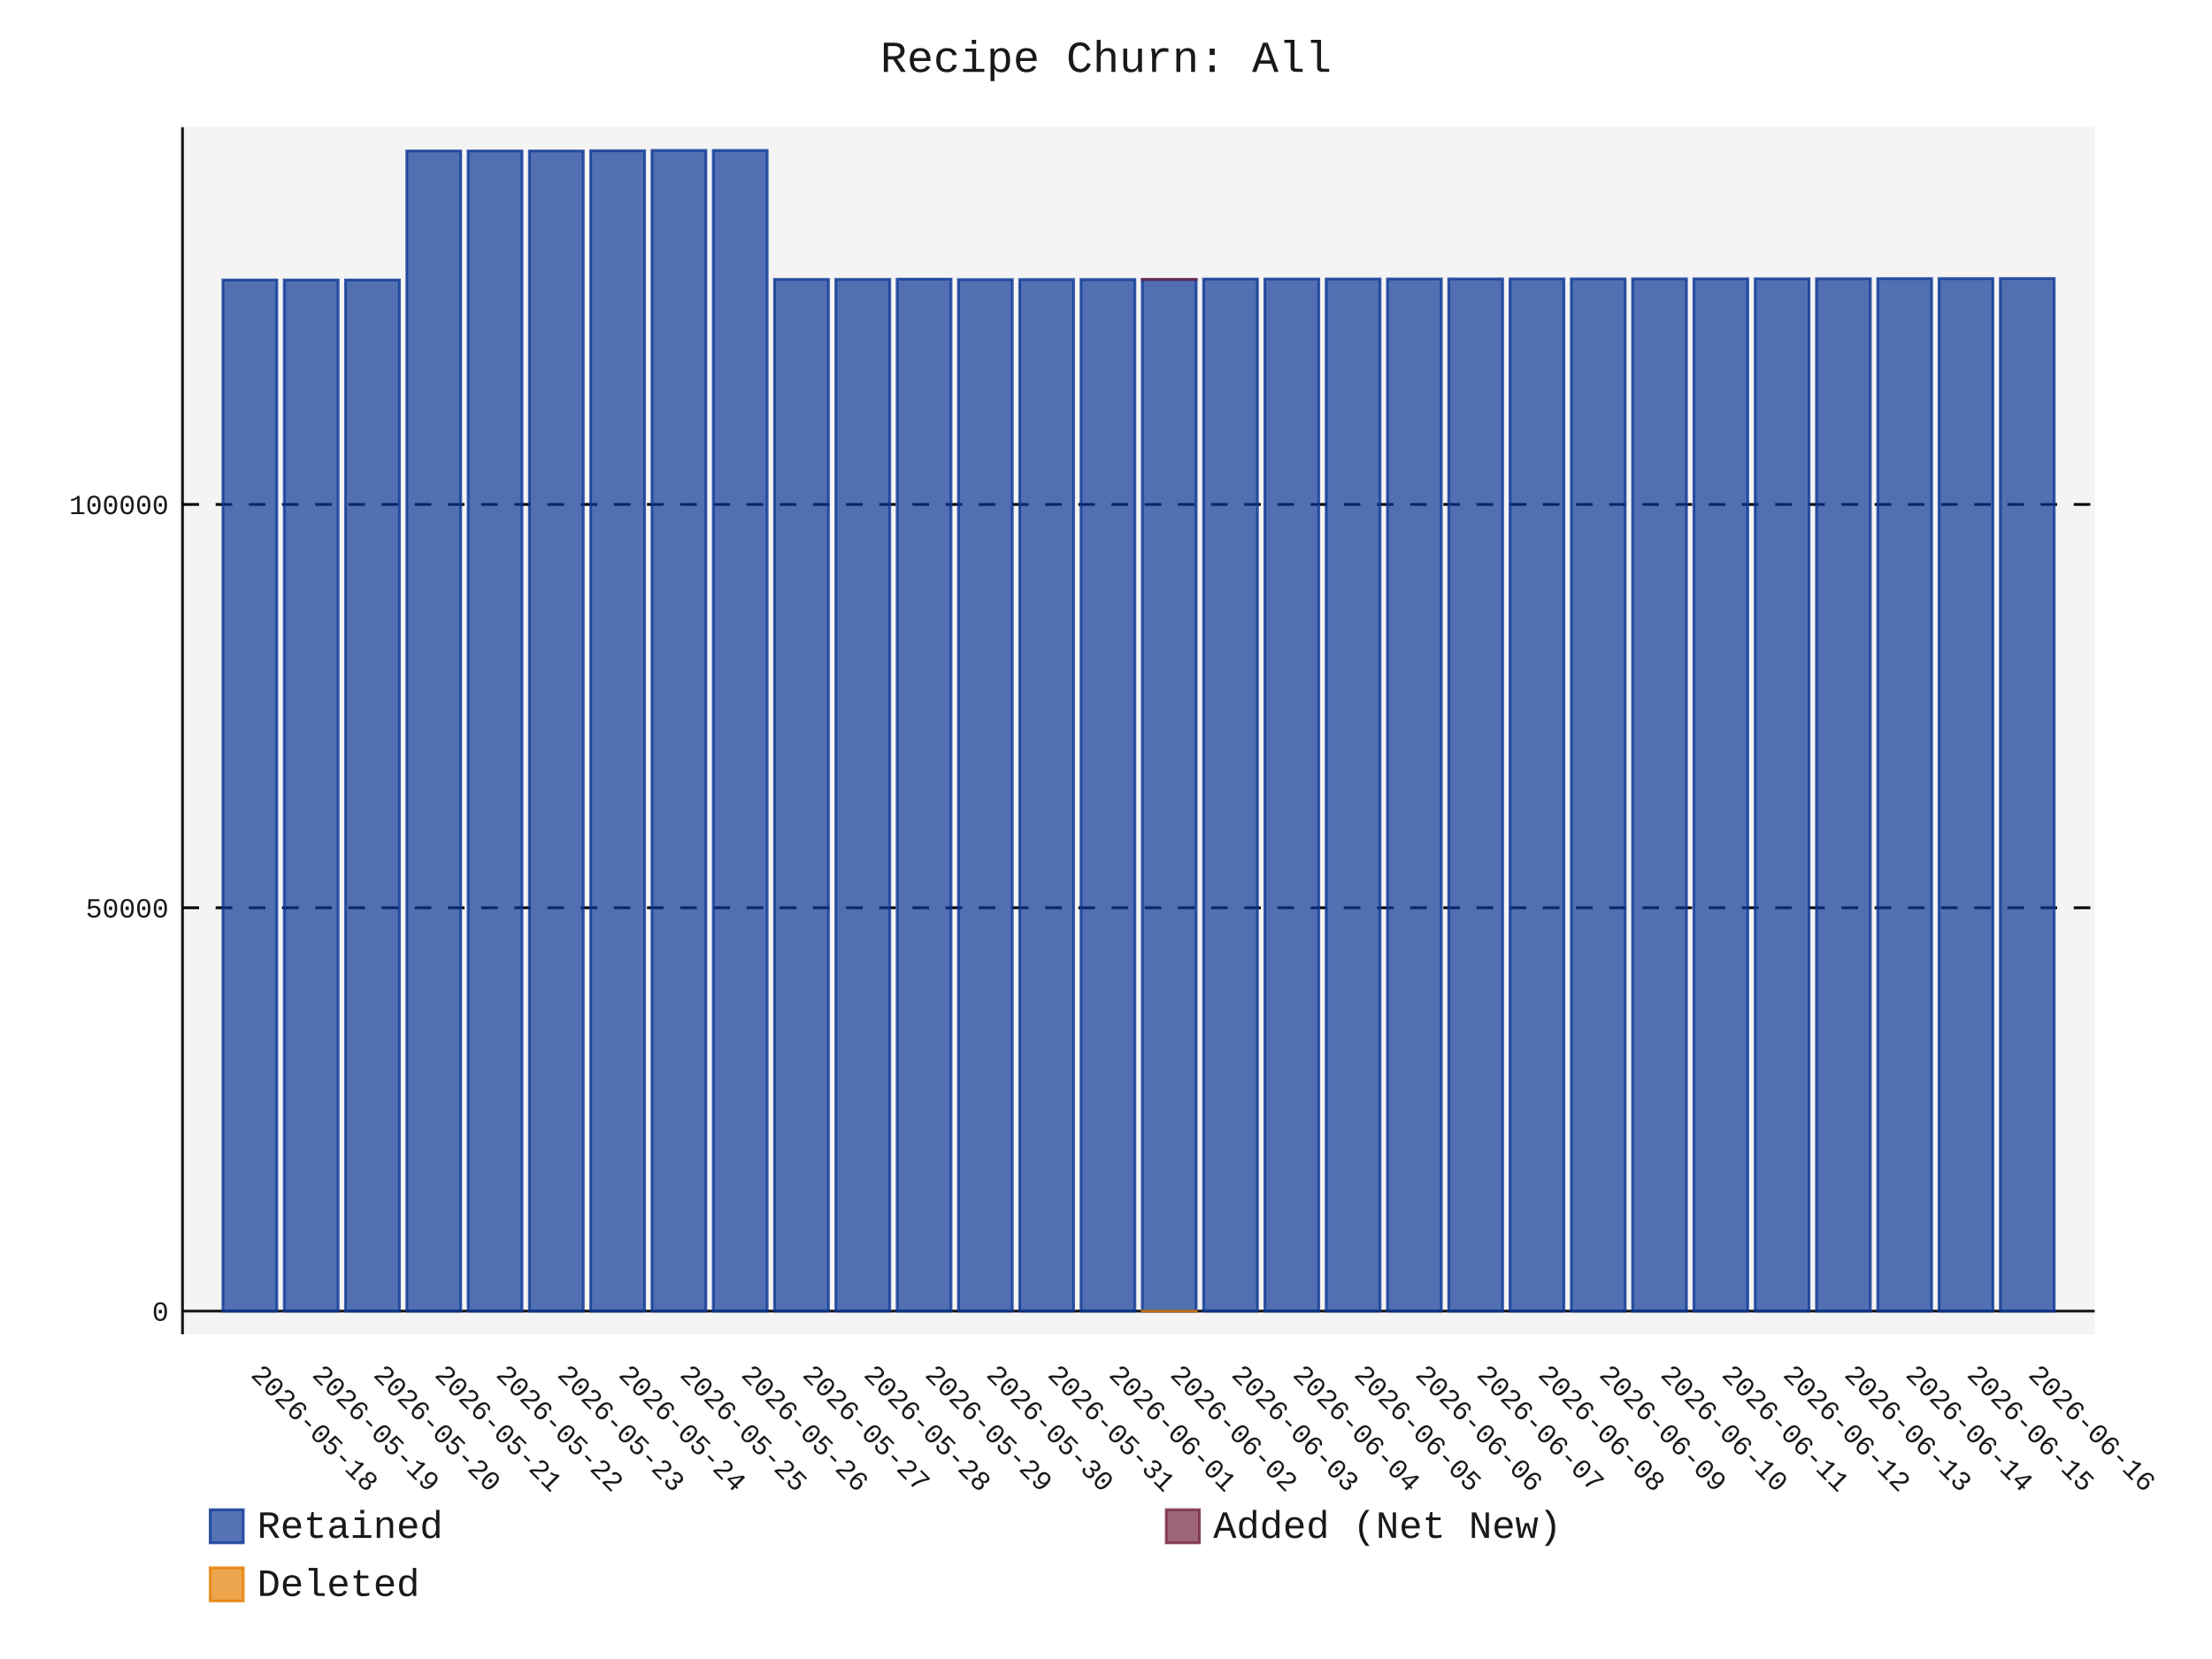
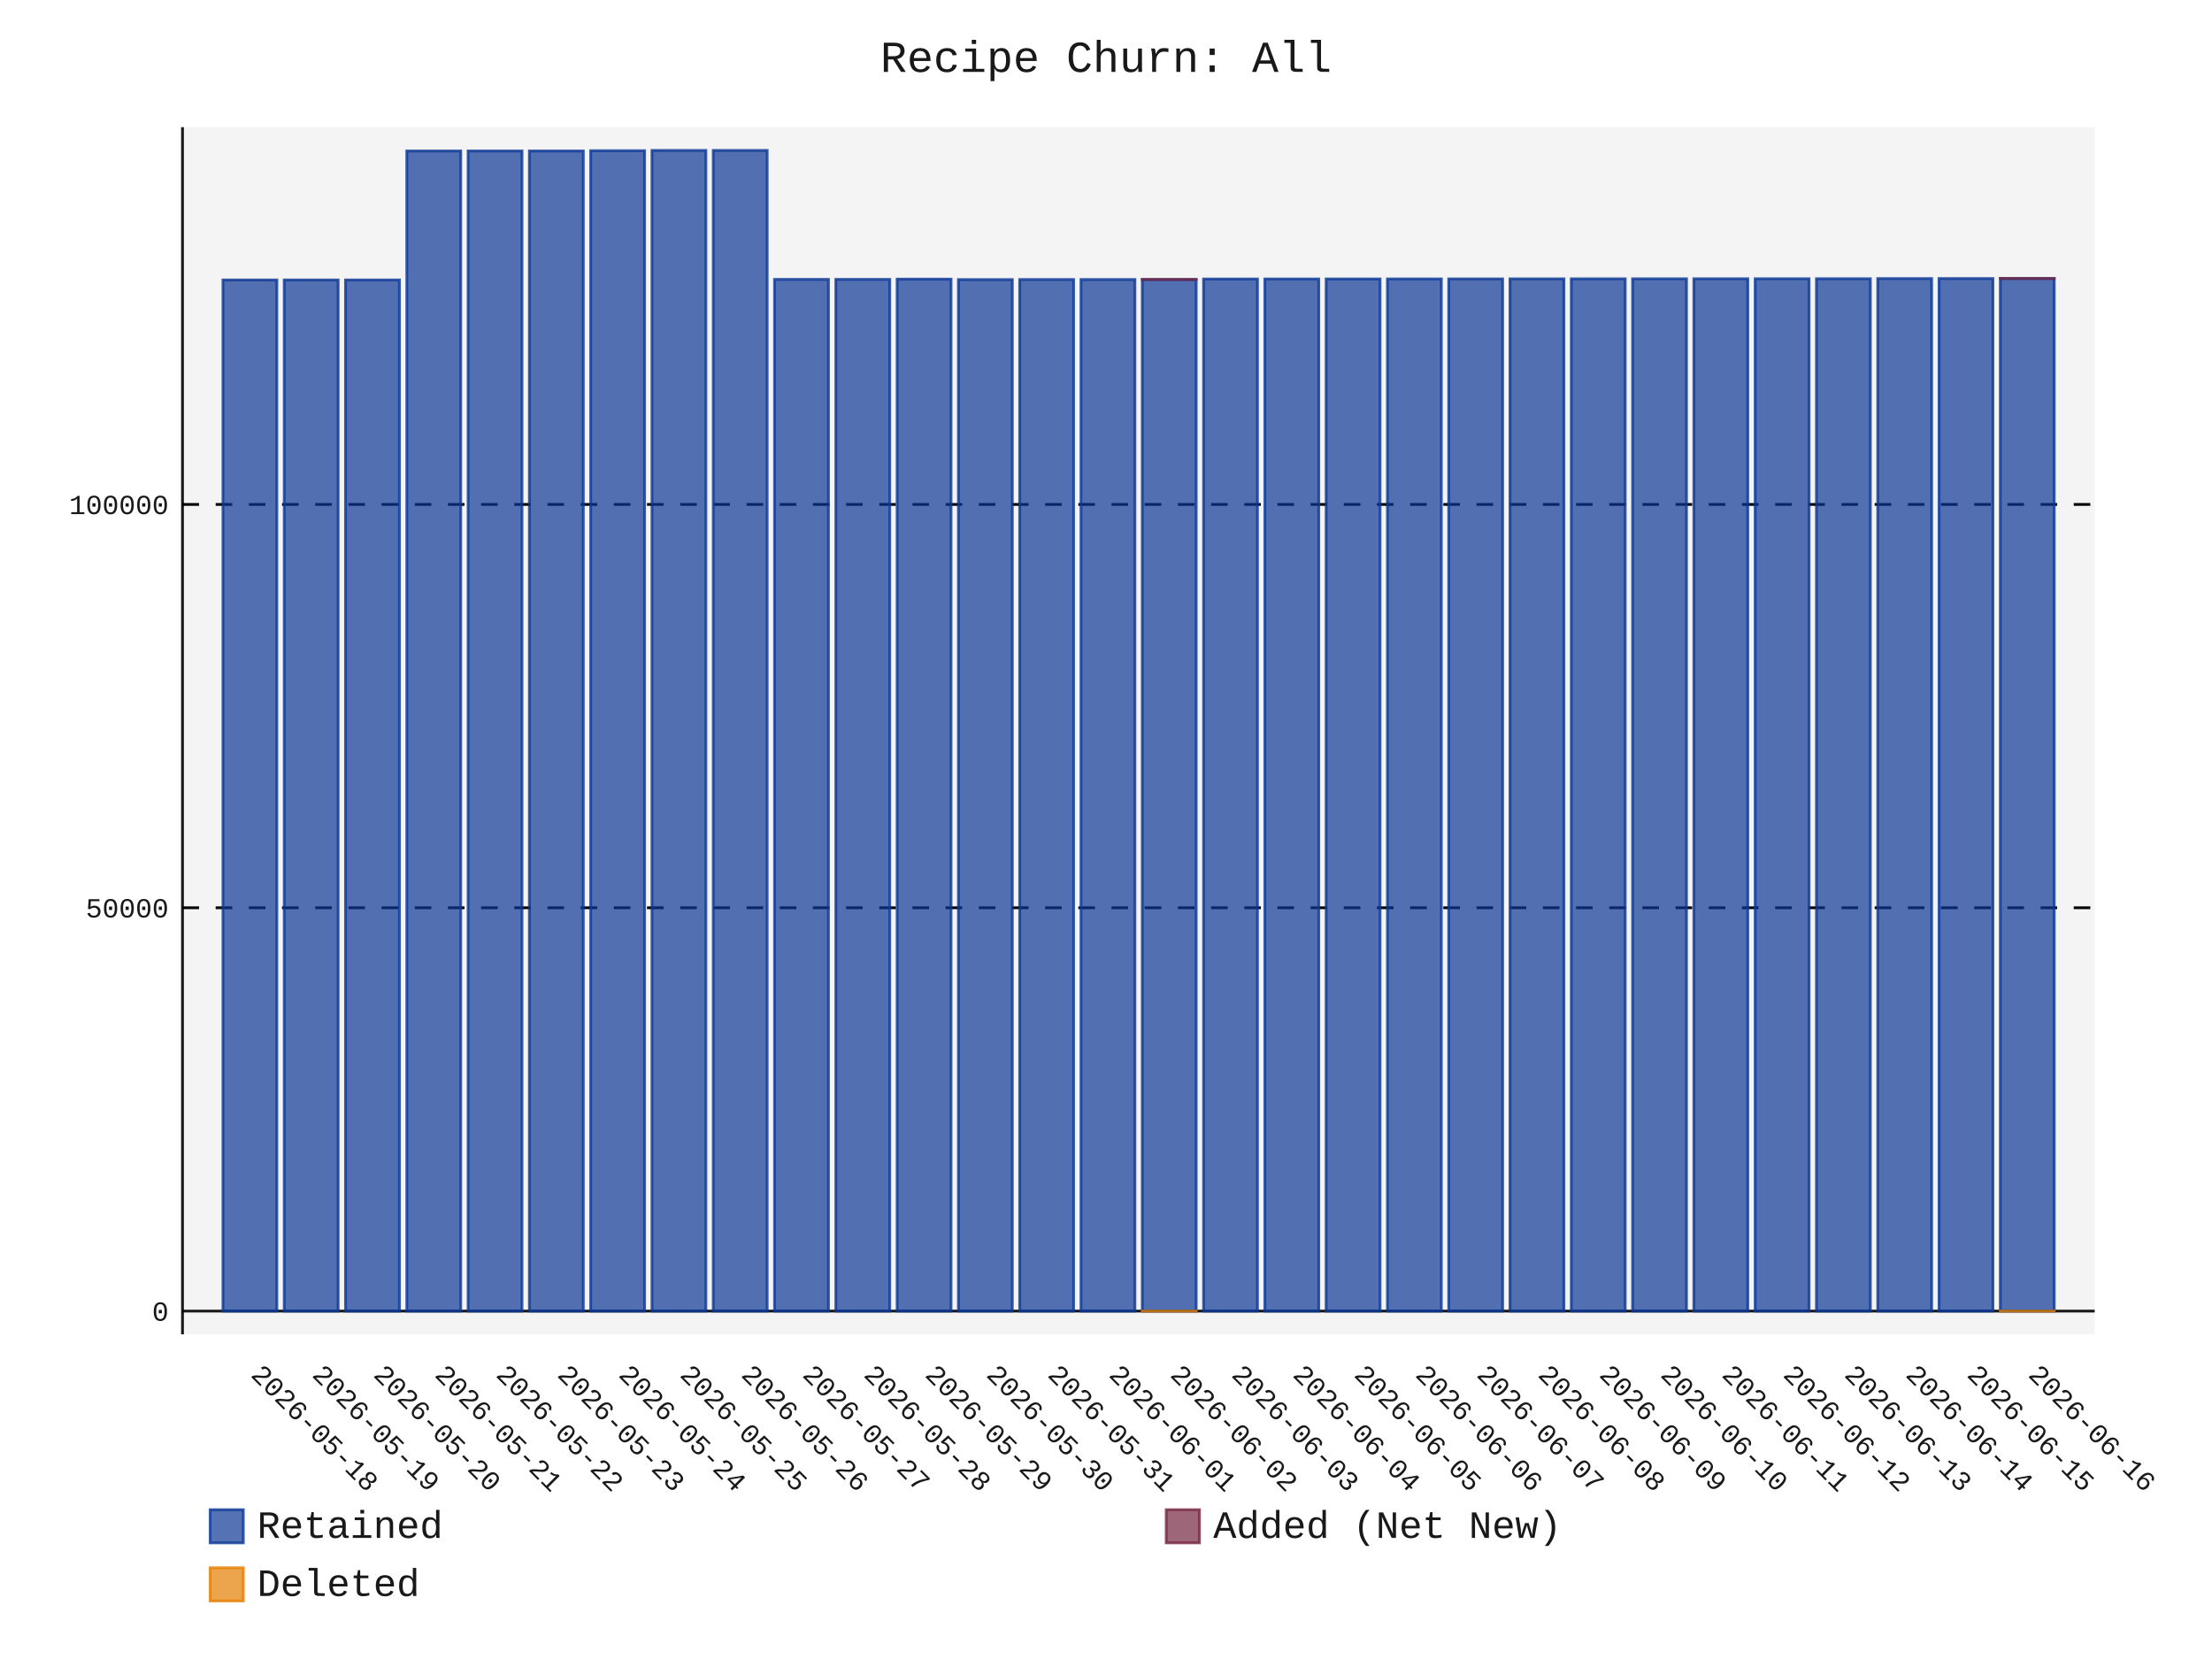
- <svg xmlns="http://www.w3.org/2000/svg" id="chart-5f3ab5f6-eb40-4685-947c-6284a48fa9e5" class="pygal-chart" viewBox="0 0 800 600">
+ <svg xmlns="http://www.w3.org/2000/svg" id="chart-dcd1e972-7bdc-4a40-82a3-00f2ad24cf46" class="pygal-chart" viewBox="0 0 800 600">
  <defs>
-     <style type="text/css">#chart-5f3ab5f6-eb40-4685-947c-6284a48fa9e5{-webkit-user-select:none;-webkit-font-smoothing:antialiased;font-family:Consolas,"Liberation Mono",Menlo,Courier,monospace}#chart-5f3ab5f6-eb40-4685-947c-6284a48fa9e5 .title{font-family:Consolas,"Liberation Mono",Menlo,Courier,monospace;font-size:16px}#chart-5f3ab5f6-eb40-4685-947c-6284a48fa9e5 .legends .legend text{font-family:Consolas,"Liberation Mono",Menlo,Courier,monospace;font-size:14px}#chart-5f3ab5f6-eb40-4685-947c-6284a48fa9e5 .axis text{font-family:Consolas,"Liberation Mono",Menlo,Courier,monospace;font-size:10px}#chart-5f3ab5f6-eb40-4685-947c-6284a48fa9e5 .axis text.major{font-family:Consolas,"Liberation Mono",Menlo,Courier,monospace;font-size:10px}#chart-5f3ab5f6-eb40-4685-947c-6284a48fa9e5 .text-overlay text.value{font-family:Consolas,"Liberation Mono",Menlo,Courier,monospace;font-size:16px}#chart-5f3ab5f6-eb40-4685-947c-6284a48fa9e5 .text-overlay text.label{font-family:Consolas,"Liberation Mono",Menlo,Courier,monospace;font-size:10px}#chart-5f3ab5f6-eb40-4685-947c-6284a48fa9e5 .tooltip{font-family:Consolas,"Liberation Mono",Menlo,Courier,monospace;font-size:14px}#chart-5f3ab5f6-eb40-4685-947c-6284a48fa9e5 text.no_data{font-family:Consolas,"Liberation Mono",Menlo,Courier,monospace;font-size:64px}
- #chart-5f3ab5f6-eb40-4685-947c-6284a48fa9e5{background-color:transparent}#chart-5f3ab5f6-eb40-4685-947c-6284a48fa9e5 path,#chart-5f3ab5f6-eb40-4685-947c-6284a48fa9e5 line,#chart-5f3ab5f6-eb40-4685-947c-6284a48fa9e5 rect,#chart-5f3ab5f6-eb40-4685-947c-6284a48fa9e5 circle{-webkit-transition:150ms;-moz-transition:150ms;transition:150ms}#chart-5f3ab5f6-eb40-4685-947c-6284a48fa9e5 .graph &gt; .background{fill:transparent}#chart-5f3ab5f6-eb40-4685-947c-6284a48fa9e5 .plot &gt; .background{fill:rgba(240,240,240,0.7)}#chart-5f3ab5f6-eb40-4685-947c-6284a48fa9e5 .graph{fill:rgba(0,0,0,0.9)}#chart-5f3ab5f6-eb40-4685-947c-6284a48fa9e5 text.no_data{fill:rgba(0,0,0,0.9)}#chart-5f3ab5f6-eb40-4685-947c-6284a48fa9e5 .title{fill:rgba(0,0,0,0.9)}#chart-5f3ab5f6-eb40-4685-947c-6284a48fa9e5 .legends .legend text{fill:rgba(0,0,0,0.9)}#chart-5f3ab5f6-eb40-4685-947c-6284a48fa9e5 .legends .legend:hover text{fill:rgba(0,0,0,0.9)}#chart-5f3ab5f6-eb40-4685-947c-6284a48fa9e5 .axis .line{stroke:rgba(0,0,0,0.9)}#chart-5f3ab5f6-eb40-4685-947c-6284a48fa9e5 .axis .guide.line{stroke:rgba(0,0,0,0.5)}#chart-5f3ab5f6-eb40-4685-947c-6284a48fa9e5 .axis .major.line{stroke:rgba(0,0,0,0.9)}#chart-5f3ab5f6-eb40-4685-947c-6284a48fa9e5 .axis text.major{fill:rgba(0,0,0,0.9)}#chart-5f3ab5f6-eb40-4685-947c-6284a48fa9e5 .axis.y .guides:hover .guide.line,#chart-5f3ab5f6-eb40-4685-947c-6284a48fa9e5 .line-graph .axis.x .guides:hover .guide.line,#chart-5f3ab5f6-eb40-4685-947c-6284a48fa9e5 .stackedline-graph .axis.x .guides:hover .guide.line,#chart-5f3ab5f6-eb40-4685-947c-6284a48fa9e5 .xy-graph .axis.x .guides:hover .guide.line{stroke:rgba(0,0,0,0.9)}#chart-5f3ab5f6-eb40-4685-947c-6284a48fa9e5 .axis .guides:hover text{fill:rgba(0,0,0,0.9)}#chart-5f3ab5f6-eb40-4685-947c-6284a48fa9e5 .reactive{fill-opacity:.7;stroke-opacity:.8;stroke-width:1}#chart-5f3ab5f6-eb40-4685-947c-6284a48fa9e5 .ci{stroke:rgba(0,0,0,0.9)}#chart-5f3ab5f6-eb40-4685-947c-6284a48fa9e5 .reactive.active,#chart-5f3ab5f6-eb40-4685-947c-6284a48fa9e5 .active .reactive{fill-opacity:.8;stroke-opacity:.9;stroke-width:4}#chart-5f3ab5f6-eb40-4685-947c-6284a48fa9e5 .ci .reactive.active{stroke-width:1.5}#chart-5f3ab5f6-eb40-4685-947c-6284a48fa9e5 .series text{fill:rgba(0,0,0,0.9)}#chart-5f3ab5f6-eb40-4685-947c-6284a48fa9e5 .tooltip rect{fill:rgba(240,240,240,0.7);stroke:rgba(0,0,0,0.9);-webkit-transition:opacity 150ms;-moz-transition:opacity 150ms;transition:opacity 150ms}#chart-5f3ab5f6-eb40-4685-947c-6284a48fa9e5 .tooltip .label{fill:rgba(0,0,0,0.9)}#chart-5f3ab5f6-eb40-4685-947c-6284a48fa9e5 .tooltip .label{fill:rgba(0,0,0,0.9)}#chart-5f3ab5f6-eb40-4685-947c-6284a48fa9e5 .tooltip .legend{font-size:.8em;fill:rgba(0,0,0,0.5)}#chart-5f3ab5f6-eb40-4685-947c-6284a48fa9e5 .tooltip .x_label{font-size:.6em;fill:rgba(0,0,0,0.9)}#chart-5f3ab5f6-eb40-4685-947c-6284a48fa9e5 .tooltip .xlink{font-size:.5em;text-decoration:underline}#chart-5f3ab5f6-eb40-4685-947c-6284a48fa9e5 .tooltip .value{font-size:1.5em}#chart-5f3ab5f6-eb40-4685-947c-6284a48fa9e5 .bound{font-size:.5em}#chart-5f3ab5f6-eb40-4685-947c-6284a48fa9e5 .max-value{font-size:.75em;fill:rgba(0,0,0,0.5)}#chart-5f3ab5f6-eb40-4685-947c-6284a48fa9e5 .map-element{fill:rgba(240,240,240,0.7);stroke:rgba(0,0,0,0.5) !important}#chart-5f3ab5f6-eb40-4685-947c-6284a48fa9e5 .map-element .reactive{fill-opacity:inherit;stroke-opacity:inherit}#chart-5f3ab5f6-eb40-4685-947c-6284a48fa9e5 .color-0,#chart-5f3ab5f6-eb40-4685-947c-6284a48fa9e5 .color-0 a:visited{stroke:rgb(12,55,149);fill:rgb(12,55,149)}#chart-5f3ab5f6-eb40-4685-947c-6284a48fa9e5 .color-1,#chart-5f3ab5f6-eb40-4685-947c-6284a48fa9e5 .color-1 a:visited{stroke:rgb(117,38,65);fill:rgb(117,38,65)}#chart-5f3ab5f6-eb40-4685-947c-6284a48fa9e5 .color-2,#chart-5f3ab5f6-eb40-4685-947c-6284a48fa9e5 .color-2 a:visited{stroke:rgb(228,127,0);fill:rgb(228,127,0)}#chart-5f3ab5f6-eb40-4685-947c-6284a48fa9e5 .text-overlay .color-0 text{fill:black}#chart-5f3ab5f6-eb40-4685-947c-6284a48fa9e5 .text-overlay .color-1 text{fill:black}#chart-5f3ab5f6-eb40-4685-947c-6284a48fa9e5 .text-overlay .color-2 text{fill:black}
- #chart-5f3ab5f6-eb40-4685-947c-6284a48fa9e5 text.no_data{text-anchor:middle}#chart-5f3ab5f6-eb40-4685-947c-6284a48fa9e5 .guide.line{fill:none}#chart-5f3ab5f6-eb40-4685-947c-6284a48fa9e5 .centered{text-anchor:middle}#chart-5f3ab5f6-eb40-4685-947c-6284a48fa9e5 .title{text-anchor:middle}#chart-5f3ab5f6-eb40-4685-947c-6284a48fa9e5 .legends .legend text{fill-opacity:1}#chart-5f3ab5f6-eb40-4685-947c-6284a48fa9e5 .axis.x text{text-anchor:middle}#chart-5f3ab5f6-eb40-4685-947c-6284a48fa9e5 .axis.x:not(.web) text[transform]{text-anchor:start}#chart-5f3ab5f6-eb40-4685-947c-6284a48fa9e5 .axis.x:not(.web) text[transform].backwards{text-anchor:end}#chart-5f3ab5f6-eb40-4685-947c-6284a48fa9e5 .axis.y text{text-anchor:end}#chart-5f3ab5f6-eb40-4685-947c-6284a48fa9e5 .axis.y text[transform].backwards{text-anchor:start}#chart-5f3ab5f6-eb40-4685-947c-6284a48fa9e5 .axis.y2 text{text-anchor:start}#chart-5f3ab5f6-eb40-4685-947c-6284a48fa9e5 .axis.y2 text[transform].backwards{text-anchor:end}#chart-5f3ab5f6-eb40-4685-947c-6284a48fa9e5 .axis .guide.line{stroke-dasharray:4,4;stroke:black}#chart-5f3ab5f6-eb40-4685-947c-6284a48fa9e5 .axis .major.guide.line{stroke-dasharray:6,6;stroke:black}#chart-5f3ab5f6-eb40-4685-947c-6284a48fa9e5 .horizontal .axis.y .guide.line,#chart-5f3ab5f6-eb40-4685-947c-6284a48fa9e5 .horizontal .axis.y2 .guide.line,#chart-5f3ab5f6-eb40-4685-947c-6284a48fa9e5 .vertical .axis.x .guide.line{opacity:0}#chart-5f3ab5f6-eb40-4685-947c-6284a48fa9e5 .horizontal .axis.always_show .guide.line,#chart-5f3ab5f6-eb40-4685-947c-6284a48fa9e5 .vertical .axis.always_show .guide.line{opacity:1 !important}#chart-5f3ab5f6-eb40-4685-947c-6284a48fa9e5 .axis.y .guides:hover .guide.line,#chart-5f3ab5f6-eb40-4685-947c-6284a48fa9e5 .axis.y2 .guides:hover .guide.line,#chart-5f3ab5f6-eb40-4685-947c-6284a48fa9e5 .axis.x .guides:hover .guide.line{opacity:1}#chart-5f3ab5f6-eb40-4685-947c-6284a48fa9e5 .axis .guides:hover text{opacity:1}#chart-5f3ab5f6-eb40-4685-947c-6284a48fa9e5 .nofill{fill:none}#chart-5f3ab5f6-eb40-4685-947c-6284a48fa9e5 .subtle-fill{fill-opacity:.2}#chart-5f3ab5f6-eb40-4685-947c-6284a48fa9e5 .dot{stroke-width:1px;fill-opacity:1;stroke-opacity:1}#chart-5f3ab5f6-eb40-4685-947c-6284a48fa9e5 .dot.active{stroke-width:5px}#chart-5f3ab5f6-eb40-4685-947c-6284a48fa9e5 .dot.negative{fill:transparent}#chart-5f3ab5f6-eb40-4685-947c-6284a48fa9e5 text,#chart-5f3ab5f6-eb40-4685-947c-6284a48fa9e5 tspan{stroke:none !important}#chart-5f3ab5f6-eb40-4685-947c-6284a48fa9e5 .series text.active{opacity:1}#chart-5f3ab5f6-eb40-4685-947c-6284a48fa9e5 .tooltip rect{fill-opacity:.95;stroke-width:.5}#chart-5f3ab5f6-eb40-4685-947c-6284a48fa9e5 .tooltip text{fill-opacity:1}#chart-5f3ab5f6-eb40-4685-947c-6284a48fa9e5 .showable{visibility:hidden}#chart-5f3ab5f6-eb40-4685-947c-6284a48fa9e5 .showable.shown{visibility:visible}#chart-5f3ab5f6-eb40-4685-947c-6284a48fa9e5 .gauge-background{fill:rgba(229,229,229,1);stroke:none}#chart-5f3ab5f6-eb40-4685-947c-6284a48fa9e5 .bg-lines{stroke:transparent;stroke-width:2px}</style>
+     <style type="text/css">#chart-dcd1e972-7bdc-4a40-82a3-00f2ad24cf46{-webkit-user-select:none;-webkit-font-smoothing:antialiased;font-family:Consolas,"Liberation Mono",Menlo,Courier,monospace}#chart-dcd1e972-7bdc-4a40-82a3-00f2ad24cf46 .title{font-family:Consolas,"Liberation Mono",Menlo,Courier,monospace;font-size:16px}#chart-dcd1e972-7bdc-4a40-82a3-00f2ad24cf46 .legends .legend text{font-family:Consolas,"Liberation Mono",Menlo,Courier,monospace;font-size:14px}#chart-dcd1e972-7bdc-4a40-82a3-00f2ad24cf46 .axis text{font-family:Consolas,"Liberation Mono",Menlo,Courier,monospace;font-size:10px}#chart-dcd1e972-7bdc-4a40-82a3-00f2ad24cf46 .axis text.major{font-family:Consolas,"Liberation Mono",Menlo,Courier,monospace;font-size:10px}#chart-dcd1e972-7bdc-4a40-82a3-00f2ad24cf46 .text-overlay text.value{font-family:Consolas,"Liberation Mono",Menlo,Courier,monospace;font-size:16px}#chart-dcd1e972-7bdc-4a40-82a3-00f2ad24cf46 .text-overlay text.label{font-family:Consolas,"Liberation Mono",Menlo,Courier,monospace;font-size:10px}#chart-dcd1e972-7bdc-4a40-82a3-00f2ad24cf46 .tooltip{font-family:Consolas,"Liberation Mono",Menlo,Courier,monospace;font-size:14px}#chart-dcd1e972-7bdc-4a40-82a3-00f2ad24cf46 text.no_data{font-family:Consolas,"Liberation Mono",Menlo,Courier,monospace;font-size:64px}
+ #chart-dcd1e972-7bdc-4a40-82a3-00f2ad24cf46{background-color:transparent}#chart-dcd1e972-7bdc-4a40-82a3-00f2ad24cf46 path,#chart-dcd1e972-7bdc-4a40-82a3-00f2ad24cf46 line,#chart-dcd1e972-7bdc-4a40-82a3-00f2ad24cf46 rect,#chart-dcd1e972-7bdc-4a40-82a3-00f2ad24cf46 circle{-webkit-transition:150ms;-moz-transition:150ms;transition:150ms}#chart-dcd1e972-7bdc-4a40-82a3-00f2ad24cf46 .graph &gt; .background{fill:transparent}#chart-dcd1e972-7bdc-4a40-82a3-00f2ad24cf46 .plot &gt; .background{fill:rgba(240,240,240,0.7)}#chart-dcd1e972-7bdc-4a40-82a3-00f2ad24cf46 .graph{fill:rgba(0,0,0,0.9)}#chart-dcd1e972-7bdc-4a40-82a3-00f2ad24cf46 text.no_data{fill:rgba(0,0,0,0.9)}#chart-dcd1e972-7bdc-4a40-82a3-00f2ad24cf46 .title{fill:rgba(0,0,0,0.9)}#chart-dcd1e972-7bdc-4a40-82a3-00f2ad24cf46 .legends .legend text{fill:rgba(0,0,0,0.9)}#chart-dcd1e972-7bdc-4a40-82a3-00f2ad24cf46 .legends .legend:hover text{fill:rgba(0,0,0,0.9)}#chart-dcd1e972-7bdc-4a40-82a3-00f2ad24cf46 .axis .line{stroke:rgba(0,0,0,0.9)}#chart-dcd1e972-7bdc-4a40-82a3-00f2ad24cf46 .axis .guide.line{stroke:rgba(0,0,0,0.5)}#chart-dcd1e972-7bdc-4a40-82a3-00f2ad24cf46 .axis .major.line{stroke:rgba(0,0,0,0.9)}#chart-dcd1e972-7bdc-4a40-82a3-00f2ad24cf46 .axis text.major{fill:rgba(0,0,0,0.9)}#chart-dcd1e972-7bdc-4a40-82a3-00f2ad24cf46 .axis.y .guides:hover .guide.line,#chart-dcd1e972-7bdc-4a40-82a3-00f2ad24cf46 .line-graph .axis.x .guides:hover .guide.line,#chart-dcd1e972-7bdc-4a40-82a3-00f2ad24cf46 .stackedline-graph .axis.x .guides:hover .guide.line,#chart-dcd1e972-7bdc-4a40-82a3-00f2ad24cf46 .xy-graph .axis.x .guides:hover .guide.line{stroke:rgba(0,0,0,0.9)}#chart-dcd1e972-7bdc-4a40-82a3-00f2ad24cf46 .axis .guides:hover text{fill:rgba(0,0,0,0.9)}#chart-dcd1e972-7bdc-4a40-82a3-00f2ad24cf46 .reactive{fill-opacity:.7;stroke-opacity:.8;stroke-width:1}#chart-dcd1e972-7bdc-4a40-82a3-00f2ad24cf46 .ci{stroke:rgba(0,0,0,0.9)}#chart-dcd1e972-7bdc-4a40-82a3-00f2ad24cf46 .reactive.active,#chart-dcd1e972-7bdc-4a40-82a3-00f2ad24cf46 .active .reactive{fill-opacity:.8;stroke-opacity:.9;stroke-width:4}#chart-dcd1e972-7bdc-4a40-82a3-00f2ad24cf46 .ci .reactive.active{stroke-width:1.5}#chart-dcd1e972-7bdc-4a40-82a3-00f2ad24cf46 .series text{fill:rgba(0,0,0,0.9)}#chart-dcd1e972-7bdc-4a40-82a3-00f2ad24cf46 .tooltip rect{fill:rgba(240,240,240,0.7);stroke:rgba(0,0,0,0.9);-webkit-transition:opacity 150ms;-moz-transition:opacity 150ms;transition:opacity 150ms}#chart-dcd1e972-7bdc-4a40-82a3-00f2ad24cf46 .tooltip .label{fill:rgba(0,0,0,0.9)}#chart-dcd1e972-7bdc-4a40-82a3-00f2ad24cf46 .tooltip .label{fill:rgba(0,0,0,0.9)}#chart-dcd1e972-7bdc-4a40-82a3-00f2ad24cf46 .tooltip .legend{font-size:.8em;fill:rgba(0,0,0,0.5)}#chart-dcd1e972-7bdc-4a40-82a3-00f2ad24cf46 .tooltip .x_label{font-size:.6em;fill:rgba(0,0,0,0.9)}#chart-dcd1e972-7bdc-4a40-82a3-00f2ad24cf46 .tooltip .xlink{font-size:.5em;text-decoration:underline}#chart-dcd1e972-7bdc-4a40-82a3-00f2ad24cf46 .tooltip .value{font-size:1.5em}#chart-dcd1e972-7bdc-4a40-82a3-00f2ad24cf46 .bound{font-size:.5em}#chart-dcd1e972-7bdc-4a40-82a3-00f2ad24cf46 .max-value{font-size:.75em;fill:rgba(0,0,0,0.5)}#chart-dcd1e972-7bdc-4a40-82a3-00f2ad24cf46 .map-element{fill:rgba(240,240,240,0.7);stroke:rgba(0,0,0,0.5) !important}#chart-dcd1e972-7bdc-4a40-82a3-00f2ad24cf46 .map-element .reactive{fill-opacity:inherit;stroke-opacity:inherit}#chart-dcd1e972-7bdc-4a40-82a3-00f2ad24cf46 .color-0,#chart-dcd1e972-7bdc-4a40-82a3-00f2ad24cf46 .color-0 a:visited{stroke:rgb(12,55,149);fill:rgb(12,55,149)}#chart-dcd1e972-7bdc-4a40-82a3-00f2ad24cf46 .color-1,#chart-dcd1e972-7bdc-4a40-82a3-00f2ad24cf46 .color-1 a:visited{stroke:rgb(117,38,65);fill:rgb(117,38,65)}#chart-dcd1e972-7bdc-4a40-82a3-00f2ad24cf46 .color-2,#chart-dcd1e972-7bdc-4a40-82a3-00f2ad24cf46 .color-2 a:visited{stroke:rgb(228,127,0);fill:rgb(228,127,0)}#chart-dcd1e972-7bdc-4a40-82a3-00f2ad24cf46 .text-overlay .color-0 text{fill:black}#chart-dcd1e972-7bdc-4a40-82a3-00f2ad24cf46 .text-overlay .color-1 text{fill:black}#chart-dcd1e972-7bdc-4a40-82a3-00f2ad24cf46 .text-overlay .color-2 text{fill:black}
+ #chart-dcd1e972-7bdc-4a40-82a3-00f2ad24cf46 text.no_data{text-anchor:middle}#chart-dcd1e972-7bdc-4a40-82a3-00f2ad24cf46 .guide.line{fill:none}#chart-dcd1e972-7bdc-4a40-82a3-00f2ad24cf46 .centered{text-anchor:middle}#chart-dcd1e972-7bdc-4a40-82a3-00f2ad24cf46 .title{text-anchor:middle}#chart-dcd1e972-7bdc-4a40-82a3-00f2ad24cf46 .legends .legend text{fill-opacity:1}#chart-dcd1e972-7bdc-4a40-82a3-00f2ad24cf46 .axis.x text{text-anchor:middle}#chart-dcd1e972-7bdc-4a40-82a3-00f2ad24cf46 .axis.x:not(.web) text[transform]{text-anchor:start}#chart-dcd1e972-7bdc-4a40-82a3-00f2ad24cf46 .axis.x:not(.web) text[transform].backwards{text-anchor:end}#chart-dcd1e972-7bdc-4a40-82a3-00f2ad24cf46 .axis.y text{text-anchor:end}#chart-dcd1e972-7bdc-4a40-82a3-00f2ad24cf46 .axis.y text[transform].backwards{text-anchor:start}#chart-dcd1e972-7bdc-4a40-82a3-00f2ad24cf46 .axis.y2 text{text-anchor:start}#chart-dcd1e972-7bdc-4a40-82a3-00f2ad24cf46 .axis.y2 text[transform].backwards{text-anchor:end}#chart-dcd1e972-7bdc-4a40-82a3-00f2ad24cf46 .axis .guide.line{stroke-dasharray:4,4;stroke:black}#chart-dcd1e972-7bdc-4a40-82a3-00f2ad24cf46 .axis .major.guide.line{stroke-dasharray:6,6;stroke:black}#chart-dcd1e972-7bdc-4a40-82a3-00f2ad24cf46 .horizontal .axis.y .guide.line,#chart-dcd1e972-7bdc-4a40-82a3-00f2ad24cf46 .horizontal .axis.y2 .guide.line,#chart-dcd1e972-7bdc-4a40-82a3-00f2ad24cf46 .vertical .axis.x .guide.line{opacity:0}#chart-dcd1e972-7bdc-4a40-82a3-00f2ad24cf46 .horizontal .axis.always_show .guide.line,#chart-dcd1e972-7bdc-4a40-82a3-00f2ad24cf46 .vertical .axis.always_show .guide.line{opacity:1 !important}#chart-dcd1e972-7bdc-4a40-82a3-00f2ad24cf46 .axis.y .guides:hover .guide.line,#chart-dcd1e972-7bdc-4a40-82a3-00f2ad24cf46 .axis.y2 .guides:hover .guide.line,#chart-dcd1e972-7bdc-4a40-82a3-00f2ad24cf46 .axis.x .guides:hover .guide.line{opacity:1}#chart-dcd1e972-7bdc-4a40-82a3-00f2ad24cf46 .axis .guides:hover text{opacity:1}#chart-dcd1e972-7bdc-4a40-82a3-00f2ad24cf46 .nofill{fill:none}#chart-dcd1e972-7bdc-4a40-82a3-00f2ad24cf46 .subtle-fill{fill-opacity:.2}#chart-dcd1e972-7bdc-4a40-82a3-00f2ad24cf46 .dot{stroke-width:1px;fill-opacity:1;stroke-opacity:1}#chart-dcd1e972-7bdc-4a40-82a3-00f2ad24cf46 .dot.active{stroke-width:5px}#chart-dcd1e972-7bdc-4a40-82a3-00f2ad24cf46 .dot.negative{fill:transparent}#chart-dcd1e972-7bdc-4a40-82a3-00f2ad24cf46 text,#chart-dcd1e972-7bdc-4a40-82a3-00f2ad24cf46 tspan{stroke:none !important}#chart-dcd1e972-7bdc-4a40-82a3-00f2ad24cf46 .series text.active{opacity:1}#chart-dcd1e972-7bdc-4a40-82a3-00f2ad24cf46 .tooltip rect{fill-opacity:.95;stroke-width:.5}#chart-dcd1e972-7bdc-4a40-82a3-00f2ad24cf46 .tooltip text{fill-opacity:1}#chart-dcd1e972-7bdc-4a40-82a3-00f2ad24cf46 .showable{visibility:hidden}#chart-dcd1e972-7bdc-4a40-82a3-00f2ad24cf46 .showable.shown{visibility:visible}#chart-dcd1e972-7bdc-4a40-82a3-00f2ad24cf46 .gauge-background{fill:rgba(229,229,229,1);stroke:none}#chart-dcd1e972-7bdc-4a40-82a3-00f2ad24cf46 .bg-lines{stroke:transparent;stroke-width:2px}</style>
  </defs>
  <g class="graph stackedbar-graph vertical">
    <rect x="0" y="0" width="800" height="600" class="background" />
    <g transform="translate(66, 46)" class="plot">
      <rect x="0" y="0" width="691.574" height="436.574" class="background" />
      <g class="axis y always_show">
        <g class="guides">
          <path d="M0 428.172 h691.574" class="axis major line" />
          <text x="-5" y="431.672" class="major">0</text>
        </g>
        <g class="guides">
          <path d="M0 282.304 h691.574" class="major guide line" />
          <text x="-5" y="285.804" class="major">50000</text>
        </g>
        <g class="guides">
          <path d="M0 136.436 h691.574" class="major guide line" />
          <text x="-5" y="139.936" class="major">100000</text>
        </g>
      </g>
      <g class="axis x">
        <path d="M0 0 v436.574" class="line" />
        <g class="guides">
          <path d="M24.382 0 v436.574" class="guide line" />
          <text x="24.382" y="451.574" class="" transform="rotate(45 24.3824 451.5736)">2026-05-18</text>
        </g>
        <g class="guides">
          <path d="M46.548 0 v436.574" class="guide line" />
          <text x="46.548" y="451.574" class="" transform="rotate(45 46.54822 451.5736)">2026-05-19</text>
        </g>
        <g class="guides">
          <path d="M68.714 0 v436.574" class="guide line" />
          <text x="68.714" y="451.574" class="" transform="rotate(45 68.71404 451.5736)">2026-05-20</text>
        </g>
        <g class="guides">
          <path d="M90.88 0 v436.574" class="guide line" />
          <text x="90.88" y="451.574" class="" transform="rotate(45 90.87986 451.5736)">2026-05-21</text>
        </g>
        <g class="guides">
          <path d="M113.046 0 v436.574" class="guide line" />
          <text x="113.046" y="451.574" class="" transform="rotate(45 113.0457 451.5736)">2026-05-22</text>
        </g>
        <g class="guides">
          <path d="M135.212 0 v436.574" class="guide line" />
          <text x="135.212" y="451.574" class="" transform="rotate(45 135.2115 451.5736)">2026-05-23</text>
        </g>
        <g class="guides">
          <path d="M157.377 0 v436.574" class="guide line" />
          <text x="157.377" y="451.574" class="" transform="rotate(45 157.3773 451.5736)">2026-05-24</text>
        </g>
        <g class="guides">
          <path d="M179.543 0 v436.574" class="guide line" />
          <text x="179.543" y="451.574" class="" transform="rotate(45 179.5431 451.5736)">2026-05-25</text>
        </g>
        <g class="guides">
          <path d="M201.709 0 v436.574" class="guide line" />
          <text x="201.709" y="451.574" class="" transform="rotate(45 201.709 451.5736)">2026-05-26</text>
        </g>
        <g class="guides">
          <path d="M223.875 0 v436.574" class="guide line" />
          <text x="223.875" y="451.574" class="" transform="rotate(45 223.8748 451.5736)">2026-05-27</text>
        </g>
        <g class="guides">
          <path d="M246.041 0 v436.574" class="guide line" />
          <text x="246.041" y="451.574" class="" transform="rotate(45 246.0406 451.5736)">2026-05-28</text>
        </g>
        <g class="guides">
          <path d="M268.206 0 v436.574" class="guide line" />
          <text x="268.206" y="451.574" class="" transform="rotate(45 268.2064 451.5736)">2026-05-29</text>
        </g>
        <g class="guides">
          <path d="M290.372 0 v436.574" class="guide line" />
          <text x="290.372" y="451.574" class="" transform="rotate(45 290.3722 451.5736)">2026-05-30</text>
        </g>
        <g class="guides">
          <path d="M312.538 0 v436.574" class="guide line" />
          <text x="312.538" y="451.574" class="" transform="rotate(45 312.5381 451.5736)">2026-05-31</text>
        </g>
        <g class="guides">
          <path d="M334.704 0 v436.574" class="guide line" />
          <text x="334.704" y="451.574" class="" transform="rotate(45 334.7039 451.5736)">2026-06-01</text>
        </g>
        <g class="guides">
          <path d="M356.87 0 v436.574" class="guide line" />
          <text x="356.87" y="451.574" class="" transform="rotate(45 356.8697 451.5736)">2026-06-02</text>
        </g>
        <g class="guides">
          <path d="M379.036 0 v436.574" class="guide line" />
          <text x="379.036" y="451.574" class="" transform="rotate(45 379.0355 451.5736)">2026-06-03</text>
        </g>
        <g class="guides">
          <path d="M401.201 0 v436.574" class="guide line" />
          <text x="401.201" y="451.574" class="" transform="rotate(45 401.2013 451.5736)">2026-06-04</text>
        </g>
        <g class="guides">
          <path d="M423.367 0 v436.574" class="guide line" />
          <text x="423.367" y="451.574" class="" transform="rotate(45 423.3672 451.5736)">2026-06-05</text>
        </g>
        <g class="guides">
          <path d="M445.533 0 v436.574" class="guide line" />
          <text x="445.533" y="451.574" class="" transform="rotate(45 445.533 451.5736)">2026-06-06</text>
        </g>
        <g class="guides">
          <path d="M467.699 0 v436.574" class="guide line" />
          <text x="467.699" y="451.574" class="" transform="rotate(45 467.6988 451.5736)">2026-06-07</text>
        </g>
        <g class="guides">
          <path d="M489.865 0 v436.574" class="guide line" />
          <text x="489.865" y="451.574" class="" transform="rotate(45 489.8646 451.5736)">2026-06-08</text>
        </g>
        <g class="guides">
          <path d="M512.03 0 v436.574" class="guide line" />
          <text x="512.03" y="451.574" class="" transform="rotate(45 512.0304 451.5736)">2026-06-09</text>
        </g>
        <g class="guides">
          <path d="M534.196 0 v436.574" class="guide line" />
          <text x="534.196" y="451.574" class="" transform="rotate(45 534.1963 451.5736)">2026-06-10</text>
        </g>
        <g class="guides">
          <path d="M556.362 0 v436.574" class="guide line" />
          <text x="556.362" y="451.574" class="" transform="rotate(45 556.3621 451.5736)">2026-06-11</text>
        </g>
        <g class="guides">
          <path d="M578.528 0 v436.574" class="guide line" />
          <text x="578.528" y="451.574" class="" transform="rotate(45 578.5279 451.5736)">2026-06-12</text>
        </g>
        <g class="guides">
          <path d="M600.694 0 v436.574" class="guide line" />
          <text x="600.694" y="451.574" class="" transform="rotate(45 600.6937 451.5736)">2026-06-13</text>
        </g>
        <g class="guides">
          <path d="M622.86 0 v436.574" class="guide line" />
          <text x="622.86" y="451.574" class="" transform="rotate(45 622.8596 451.5736)">2026-06-14</text>
        </g>
        <g class="guides">
          <path d="M645.025 0 v436.574" class="guide line" />
          <text x="645.025" y="451.574" class="" transform="rotate(45 645.0254 451.5736)">2026-06-15</text>
        </g>
        <g class="guides">
          <path d="M667.191 0 v436.574" class="guide line" />
          <text x="667.191" y="451.574" class="" transform="rotate(45 667.1912 451.5736)">2026-06-16</text>
        </g>
      </g>
      <g class="series serie-0 color-0">
        <g class="bars">
          <g class="bar">
            <rect x="14.629" y="55.248" rx="0" ry="0" width="19.506" height="372.924" class="rect reactive tooltip-trigger" />
          </g>
          <g class="bar">
            <rect x="36.795" y="55.246" rx="0" ry="0" width="19.506" height="372.927" class="rect reactive tooltip-trigger" />
          </g>
          <g class="bar">
            <rect x="58.961" y="55.243" rx="0" ry="0" width="19.506" height="372.929" class="rect reactive tooltip-trigger" />
          </g>
          <g class="bar">
            <rect x="81.127" y="8.6" rx="0" ry="0" width="19.506" height="419.572" class="rect reactive tooltip-trigger" />
          </g>
          <g class="bar">
            <rect x="103.293" y="8.597" rx="0" ry="0" width="19.506" height="419.575" class="rect reactive tooltip-trigger" />
          </g>
          <g class="bar">
            <rect x="125.459" y="8.597" rx="0" ry="0" width="19.506" height="419.575" class="rect reactive tooltip-trigger" />
          </g>
          <g class="bar">
            <rect x="147.624" y="8.504" rx="0" ry="0" width="19.506" height="419.669" class="rect reactive tooltip-trigger" />
          </g>
          <g class="bar">
            <rect x="169.79" y="8.399" rx="0" ry="0" width="19.506" height="419.774" class="rect reactive tooltip-trigger" />
          </g>
          <g class="bar">
            <rect x="191.956" y="8.396" rx="0" ry="0" width="19.506" height="419.776" class="rect reactive tooltip-trigger" />
          </g>
          <g class="bar">
            <rect x="214.122" y="55.038" rx="0" ry="0" width="19.506" height="373.134" class="rect reactive tooltip-trigger" />
          </g>
          <g class="bar">
            <rect x="236.288" y="55.036" rx="0" ry="0" width="19.506" height="373.137" class="rect reactive tooltip-trigger" />
          </g>
          <g class="bar">
            <rect x="258.453" y="54.948" rx="0" ry="0" width="19.506" height="373.224" class="rect reactive tooltip-trigger" />
          </g>
          <g class="bar">
            <rect x="280.619" y="55.108" rx="0" ry="0" width="19.506" height="373.064" class="rect reactive tooltip-trigger" />
          </g>
          <g class="bar">
            <rect x="302.785" y="55.082" rx="0" ry="0" width="19.506" height="373.09" class="rect reactive tooltip-trigger" />
          </g>
          <g class="bar">
            <rect x="324.951" y="55.082" rx="0" ry="0" width="19.506" height="373.09" class="rect reactive tooltip-trigger" />
          </g>
          <g class="bar">
            <rect x="347.117" y="55.079" rx="0" ry="0" width="19.506" height="373.093" class="rect reactive tooltip-trigger" />
          </g>
          <g class="bar">
            <rect x="369.283" y="54.904" rx="0" ry="0" width="19.506" height="373.268" class="rect reactive tooltip-trigger" />
          </g>
          <g class="bar">
            <rect x="391.448" y="54.89" rx="0" ry="0" width="19.506" height="373.282" class="rect reactive tooltip-trigger" />
          </g>
          <g class="bar">
            <rect x="413.614" y="54.884" rx="0" ry="0" width="19.506" height="373.288" class="rect reactive tooltip-trigger" />
          </g>
          <g class="bar">
            <rect x="435.78" y="54.875" rx="0" ry="0" width="19.506" height="373.297" class="rect reactive tooltip-trigger" />
          </g>
          <g class="bar">
            <rect x="457.946" y="54.863" rx="0" ry="0" width="19.506" height="373.309" class="rect reactive tooltip-trigger" />
          </g>
          <g class="bar">
            <rect x="480.112" y="54.846" rx="0" ry="0" width="19.506" height="373.326" class="rect reactive tooltip-trigger" />
          </g>
          <g class="bar">
            <rect x="502.277" y="54.834" rx="0" ry="0" width="19.506" height="373.338" class="rect reactive tooltip-trigger" />
          </g>
          <g class="bar">
            <rect x="524.443" y="54.825" rx="0" ry="0" width="19.506" height="373.347" class="rect reactive tooltip-trigger" />
          </g>
          <g class="bar">
            <rect x="546.609" y="54.808" rx="0" ry="0" width="19.506" height="373.364" class="rect reactive tooltip-trigger" />
          </g>
          <g class="bar">
            <rect x="568.775" y="54.805" rx="0" ry="0" width="19.506" height="373.367" class="rect reactive tooltip-trigger" />
          </g>
          <g class="bar">
            <rect x="590.941" y="54.796" rx="0" ry="0" width="19.506" height="373.376" class="rect reactive tooltip-trigger" />
          </g>
          <g class="bar">
            <rect x="613.107" y="54.741" rx="0" ry="0" width="19.506" height="373.431" class="rect reactive tooltip-trigger" />
          </g>
          <g class="bar">
            <rect x="635.272" y="54.735" rx="0" ry="0" width="19.506" height="373.437" class="rect reactive tooltip-trigger" />
          </g>
          <g class="bar">
            <rect x="657.438" y="54.72" rx="0" ry="0" width="19.506" height="373.452" class="rect reactive tooltip-trigger" />
          </g>
        </g>
      </g>
      <g class="series serie-1 color-1">
        <g class="bars">
          <g class="bar">
            <rect x="14.629" y="55.248" rx="0" ry="0" width="19.506" height="0.0" class="rect reactive tooltip-trigger" />
          </g>
          <g class="bar">
            <rect x="36.795" y="55.246" rx="0" ry="0" width="19.506" height="0.0" class="rect reactive tooltip-trigger" />
          </g>
          <g class="bar">
            <rect x="58.961" y="55.243" rx="0" ry="0" width="19.506" height="0.0" class="rect reactive tooltip-trigger" />
          </g>
          <g class="bar">
            <rect x="81.127" y="8.6" rx="0" ry="0" width="19.506" height="0.0" class="rect reactive tooltip-trigger" />
          </g>
          <g class="bar">
            <rect x="103.293" y="8.597" rx="0" ry="0" width="19.506" height="0.0" class="rect reactive tooltip-trigger" />
          </g>
          <g class="bar">
            <rect x="125.459" y="8.597" rx="0" ry="0" width="19.506" height="0.0" class="rect reactive tooltip-trigger" />
          </g>
          <g class="bar">
            <rect x="147.624" y="8.504" rx="0" ry="0" width="19.506" height="0.0" class="rect reactive tooltip-trigger" />
          </g>
          <g class="bar">
            <rect x="169.79" y="8.399" rx="0" ry="0" width="19.506" height="0.0" class="rect reactive tooltip-trigger" />
          </g>
          <g class="bar">
            <rect x="191.956" y="8.396" rx="0" ry="0" width="19.506" height="0.0" class="rect reactive tooltip-trigger" />
          </g>
          <g class="bar">
            <rect x="214.122" y="55.038" rx="0" ry="0" width="19.506" height="0.0" class="rect reactive tooltip-trigger" />
          </g>
          <g class="bar">
            <rect x="236.288" y="55.036" rx="0" ry="0" width="19.506" height="0.0" class="rect reactive tooltip-trigger" />
          </g>
          <g class="bar">
            <rect x="258.453" y="54.948" rx="0" ry="0" width="19.506" height="0.0" class="rect reactive tooltip-trigger" />
          </g>
          <g class="bar">
            <rect x="280.619" y="55.108" rx="0" ry="0" width="19.506" height="0.0" class="rect reactive tooltip-trigger" />
          </g>
          <g class="bar">
            <rect x="302.785" y="55.082" rx="0" ry="0" width="19.506" height="0.0" class="rect reactive tooltip-trigger" />
          </g>
          <g class="bar">
            <rect x="324.951" y="55.082" rx="0" ry="0" width="19.506" height="0.0" class="rect reactive tooltip-trigger" />
          </g>
          <g class="bar">
            <rect x="347.117" y="55.073" rx="0" ry="0" width="19.506" height="0.006" class="rect reactive tooltip-trigger" />
          </g>
          <g class="bar">
            <rect x="369.283" y="54.904" rx="0" ry="0" width="19.506" height="0.0" class="rect reactive tooltip-trigger" />
          </g>
          <g class="bar">
            <rect x="391.448" y="54.89" rx="0" ry="0" width="19.506" height="0.0" class="rect reactive tooltip-trigger" />
          </g>
          <g class="bar">
            <rect x="413.614" y="54.884" rx="0" ry="0" width="19.506" height="0.0" class="rect reactive tooltip-trigger" />
          </g>
          <g class="bar">
            <rect x="435.78" y="54.875" rx="0" ry="0" width="19.506" height="0.0" class="rect reactive tooltip-trigger" />
          </g>
          <g class="bar">
            <rect x="457.946" y="54.863" rx="0" ry="0" width="19.506" height="0.0" class="rect reactive tooltip-trigger" />
          </g>
          <g class="bar">
            <rect x="480.112" y="54.846" rx="0" ry="0" width="19.506" height="0.0" class="rect reactive tooltip-trigger" />
          </g>
          <g class="bar">
            <rect x="502.277" y="54.834" rx="0" ry="0" width="19.506" height="0.0" class="rect reactive tooltip-trigger" />
          </g>
          <g class="bar">
            <rect x="524.443" y="54.825" rx="0" ry="0" width="19.506" height="0.0" class="rect reactive tooltip-trigger" />
          </g>
          <g class="bar">
            <rect x="546.609" y="54.808" rx="0" ry="0" width="19.506" height="0.0" class="rect reactive tooltip-trigger" />
          </g>
          <g class="bar">
            <rect x="568.775" y="54.805" rx="0" ry="0" width="19.506" height="0.0" class="rect reactive tooltip-trigger" />
          </g>
          <g class="bar">
            <rect x="590.941" y="54.796" rx="0" ry="0" width="19.506" height="0.0" class="rect reactive tooltip-trigger" />
          </g>
          <g class="bar">
            <rect x="613.107" y="54.741" rx="0" ry="0" width="19.506" height="0.0" class="rect reactive tooltip-trigger" />
          </g>
          <g class="bar">
            <rect x="635.272" y="54.735" rx="0" ry="0" width="19.506" height="0.0" class="rect reactive tooltip-trigger" />
          </g>
          <g class="bar">
-             <rect x="657.438" y="54.72" rx="0" ry="0" width="19.506" height="0.0" class="rect reactive tooltip-trigger" />
+             <rect x="657.438" y="54.718" rx="0" ry="0" width="19.506" height="0.003" class="rect reactive tooltip-trigger" />
          </g>
        </g>
      </g>
      <g class="series serie-2 color-2">
        <g class="bars">
          <g class="bar">
            <rect x="14.629" y="55.248" rx="0" ry="0" width="19.506" height="0.0" class="rect reactive tooltip-trigger" />
          </g>
          <g class="bar">
            <rect x="36.795" y="55.246" rx="0" ry="0" width="19.506" height="0.0" class="rect reactive tooltip-trigger" />
          </g>
          <g class="bar">
            <rect x="58.961" y="55.243" rx="0" ry="0" width="19.506" height="0.0" class="rect reactive tooltip-trigger" />
          </g>
          <g class="bar">
            <rect x="81.127" y="8.6" rx="0" ry="0" width="19.506" height="0.0" class="rect reactive tooltip-trigger" />
          </g>
          <g class="bar">
            <rect x="103.293" y="8.597" rx="0" ry="0" width="19.506" height="0.0" class="rect reactive tooltip-trigger" />
          </g>
          <g class="bar">
            <rect x="125.459" y="8.597" rx="0" ry="0" width="19.506" height="0.0" class="rect reactive tooltip-trigger" />
          </g>
          <g class="bar">
            <rect x="147.624" y="8.504" rx="0" ry="0" width="19.506" height="0.0" class="rect reactive tooltip-trigger" />
          </g>
          <g class="bar">
            <rect x="169.79" y="8.399" rx="0" ry="0" width="19.506" height="0.0" class="rect reactive tooltip-trigger" />
          </g>
          <g class="bar">
            <rect x="191.956" y="8.396" rx="0" ry="0" width="19.506" height="0.0" class="rect reactive tooltip-trigger" />
          </g>
          <g class="bar">
            <rect x="214.122" y="55.038" rx="0" ry="0" width="19.506" height="0.0" class="rect reactive tooltip-trigger" />
          </g>
          <g class="bar">
            <rect x="236.288" y="55.036" rx="0" ry="0" width="19.506" height="0.0" class="rect reactive tooltip-trigger" />
          </g>
          <g class="bar">
            <rect x="258.453" y="54.948" rx="0" ry="0" width="19.506" height="0.0" class="rect reactive tooltip-trigger" />
          </g>
          <g class="bar">
            <rect x="280.619" y="55.108" rx="0" ry="0" width="19.506" height="0.0" class="rect reactive tooltip-trigger" />
          </g>
          <g class="bar">
            <rect x="302.785" y="55.082" rx="0" ry="0" width="19.506" height="0.0" class="rect reactive tooltip-trigger" />
          </g>
          <g class="bar">
            <rect x="324.951" y="55.082" rx="0" ry="0" width="19.506" height="0.0" class="rect reactive tooltip-trigger" />
          </g>
          <g class="bar">
            <rect x="347.117" y="428.172" rx="0" ry="0" width="19.506" height="0.006" class="rect reactive tooltip-trigger" />
          </g>
          <g class="bar">
            <rect x="369.283" y="54.904" rx="0" ry="0" width="19.506" height="0.0" class="rect reactive tooltip-trigger" />
          </g>
          <g class="bar">
            <rect x="391.448" y="54.89" rx="0" ry="0" width="19.506" height="0.0" class="rect reactive tooltip-trigger" />
          </g>
          <g class="bar">
            <rect x="413.614" y="54.884" rx="0" ry="0" width="19.506" height="0.0" class="rect reactive tooltip-trigger" />
          </g>
          <g class="bar">
            <rect x="435.78" y="54.875" rx="0" ry="0" width="19.506" height="0.0" class="rect reactive tooltip-trigger" />
          </g>
          <g class="bar">
            <rect x="457.946" y="54.863" rx="0" ry="0" width="19.506" height="0.0" class="rect reactive tooltip-trigger" />
          </g>
          <g class="bar">
            <rect x="480.112" y="54.846" rx="0" ry="0" width="19.506" height="0.0" class="rect reactive tooltip-trigger" />
          </g>
          <g class="bar">
            <rect x="502.277" y="54.834" rx="0" ry="0" width="19.506" height="0.0" class="rect reactive tooltip-trigger" />
          </g>
          <g class="bar">
            <rect x="524.443" y="54.825" rx="0" ry="0" width="19.506" height="0.0" class="rect reactive tooltip-trigger" />
          </g>
          <g class="bar">
            <rect x="546.609" y="54.808" rx="0" ry="0" width="19.506" height="0.0" class="rect reactive tooltip-trigger" />
          </g>
          <g class="bar">
            <rect x="568.775" y="54.805" rx="0" ry="0" width="19.506" height="0.0" class="rect reactive tooltip-trigger" />
          </g>
          <g class="bar">
            <rect x="590.941" y="54.796" rx="0" ry="0" width="19.506" height="0.0" class="rect reactive tooltip-trigger" />
          </g>
          <g class="bar">
            <rect x="613.107" y="54.741" rx="0" ry="0" width="19.506" height="0.0" class="rect reactive tooltip-trigger" />
          </g>
          <g class="bar">
            <rect x="635.272" y="54.735" rx="0" ry="0" width="19.506" height="0.0" class="rect reactive tooltip-trigger" />
          </g>
          <g class="bar">
-             <rect x="657.438" y="54.72" rx="0" ry="0" width="19.506" height="0.0" class="rect reactive tooltip-trigger" />
+             <rect x="657.438" y="428.172" rx="0" ry="0" width="19.506" height="0.003" class="rect reactive tooltip-trigger" />
          </g>
        </g>
      </g>
    </g>
    <g class="titles">
      <text x="400.0" y="26" class="title plot_title">Recipe Churn: All</text>
    </g>
    <g transform="translate(66, 46)" class="plot overlay">
      <g class="series serie-0 color-0" />
      <g class="series serie-1 color-1" />
      <g class="series serie-2 color-2" />
    </g>
    <g transform="translate(66, 46)" class="plot text-overlay">
      <g class="series serie-0 color-0" />
      <g class="series serie-1 color-1" />
      <g class="series serie-2 color-2" />
    </g>
    <g transform="translate(66, 46)" class="plot tooltip-overlay">
      <g transform="translate(0 0)" style="opacity: 0" class="tooltip">
        <rect rx="0" ry="0" width="0" height="0" class="tooltip-box" />
        <g class="text" />
      </g>
    </g>
    <g transform="translate(76, 545)" class="legends">
      <g id="activate-serie-0" class="legend reactive activate-serie">
        <rect x="0.0" y="1.0" width="12" height="12" class="color-0 reactive" />
        <text x="17.0" y="11.2">Retained</text>
      </g>
      <g id="activate-serie-1" class="legend reactive activate-serie">
        <rect x="345.787" y="1.0" width="12" height="12" class="color-1 reactive" />
        <text x="362.787" y="11.2">Added (Net New)</text>
      </g>
      <g id="activate-serie-2" class="legend reactive activate-serie">
        <rect x="0.0" y="22.0" width="12" height="12" class="color-2 reactive" />
        <text x="17.0" y="32.2">Deleted</text>
      </g>
    </g>
  </g>
</svg>
